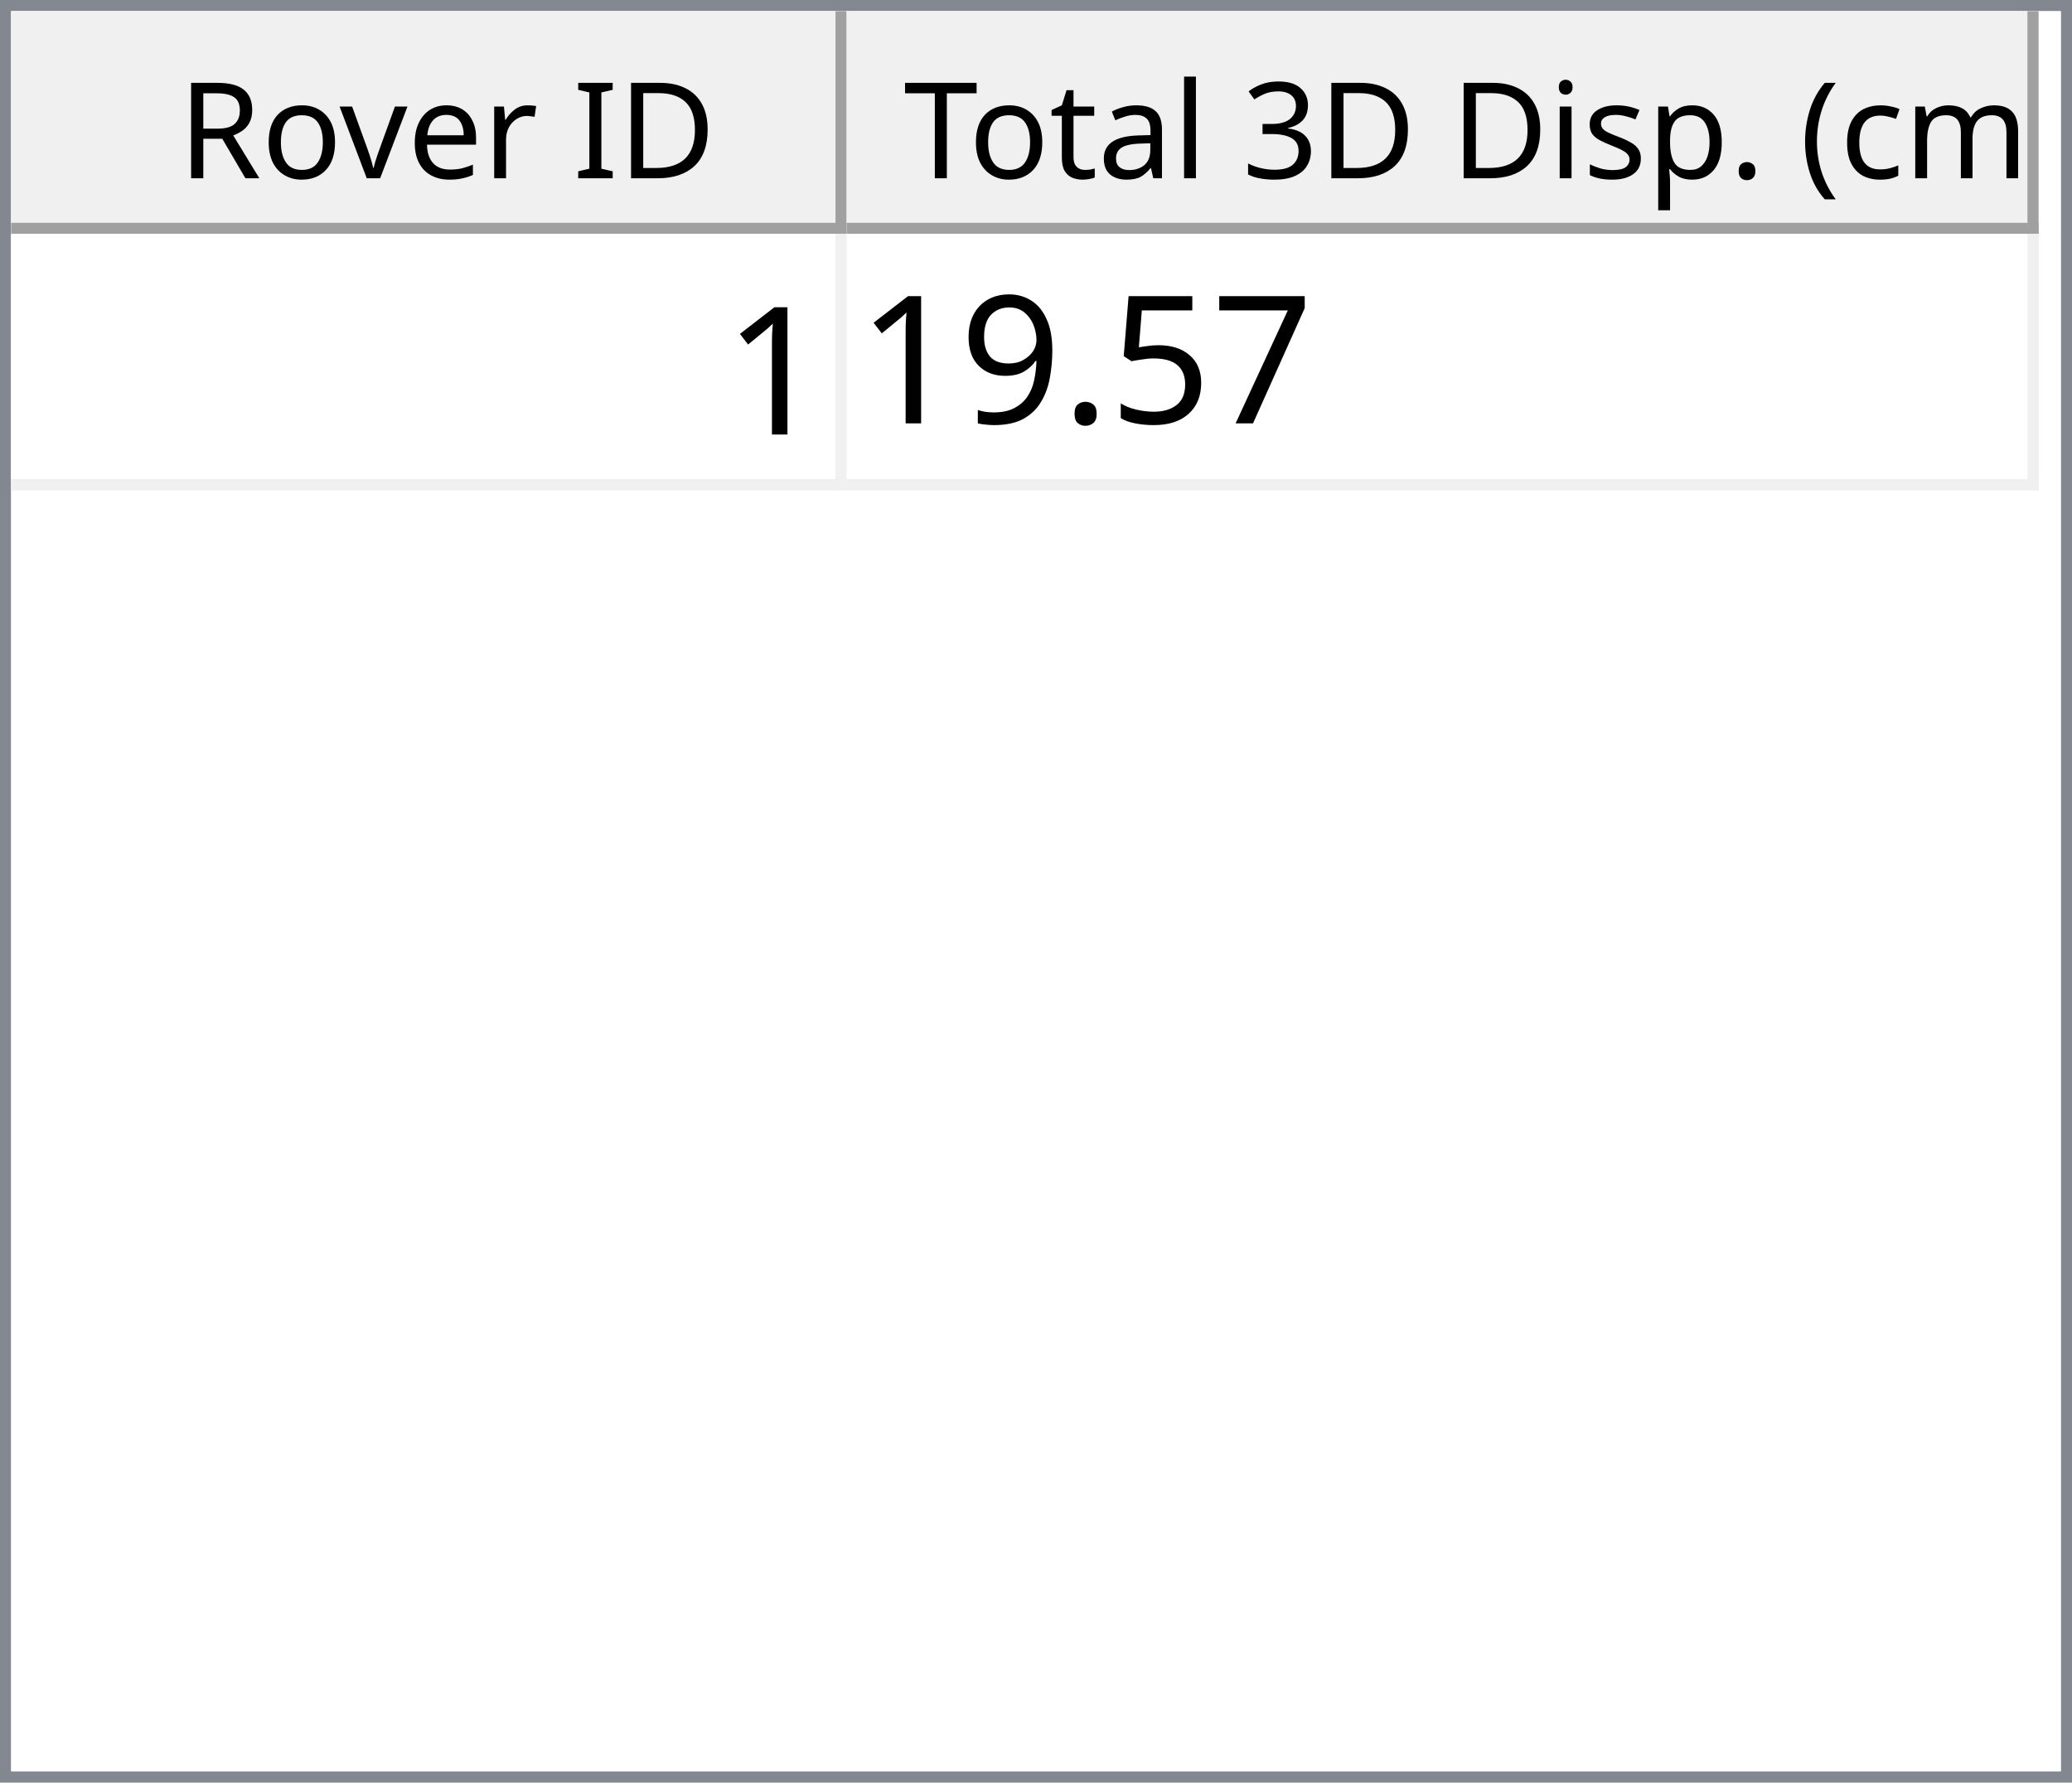
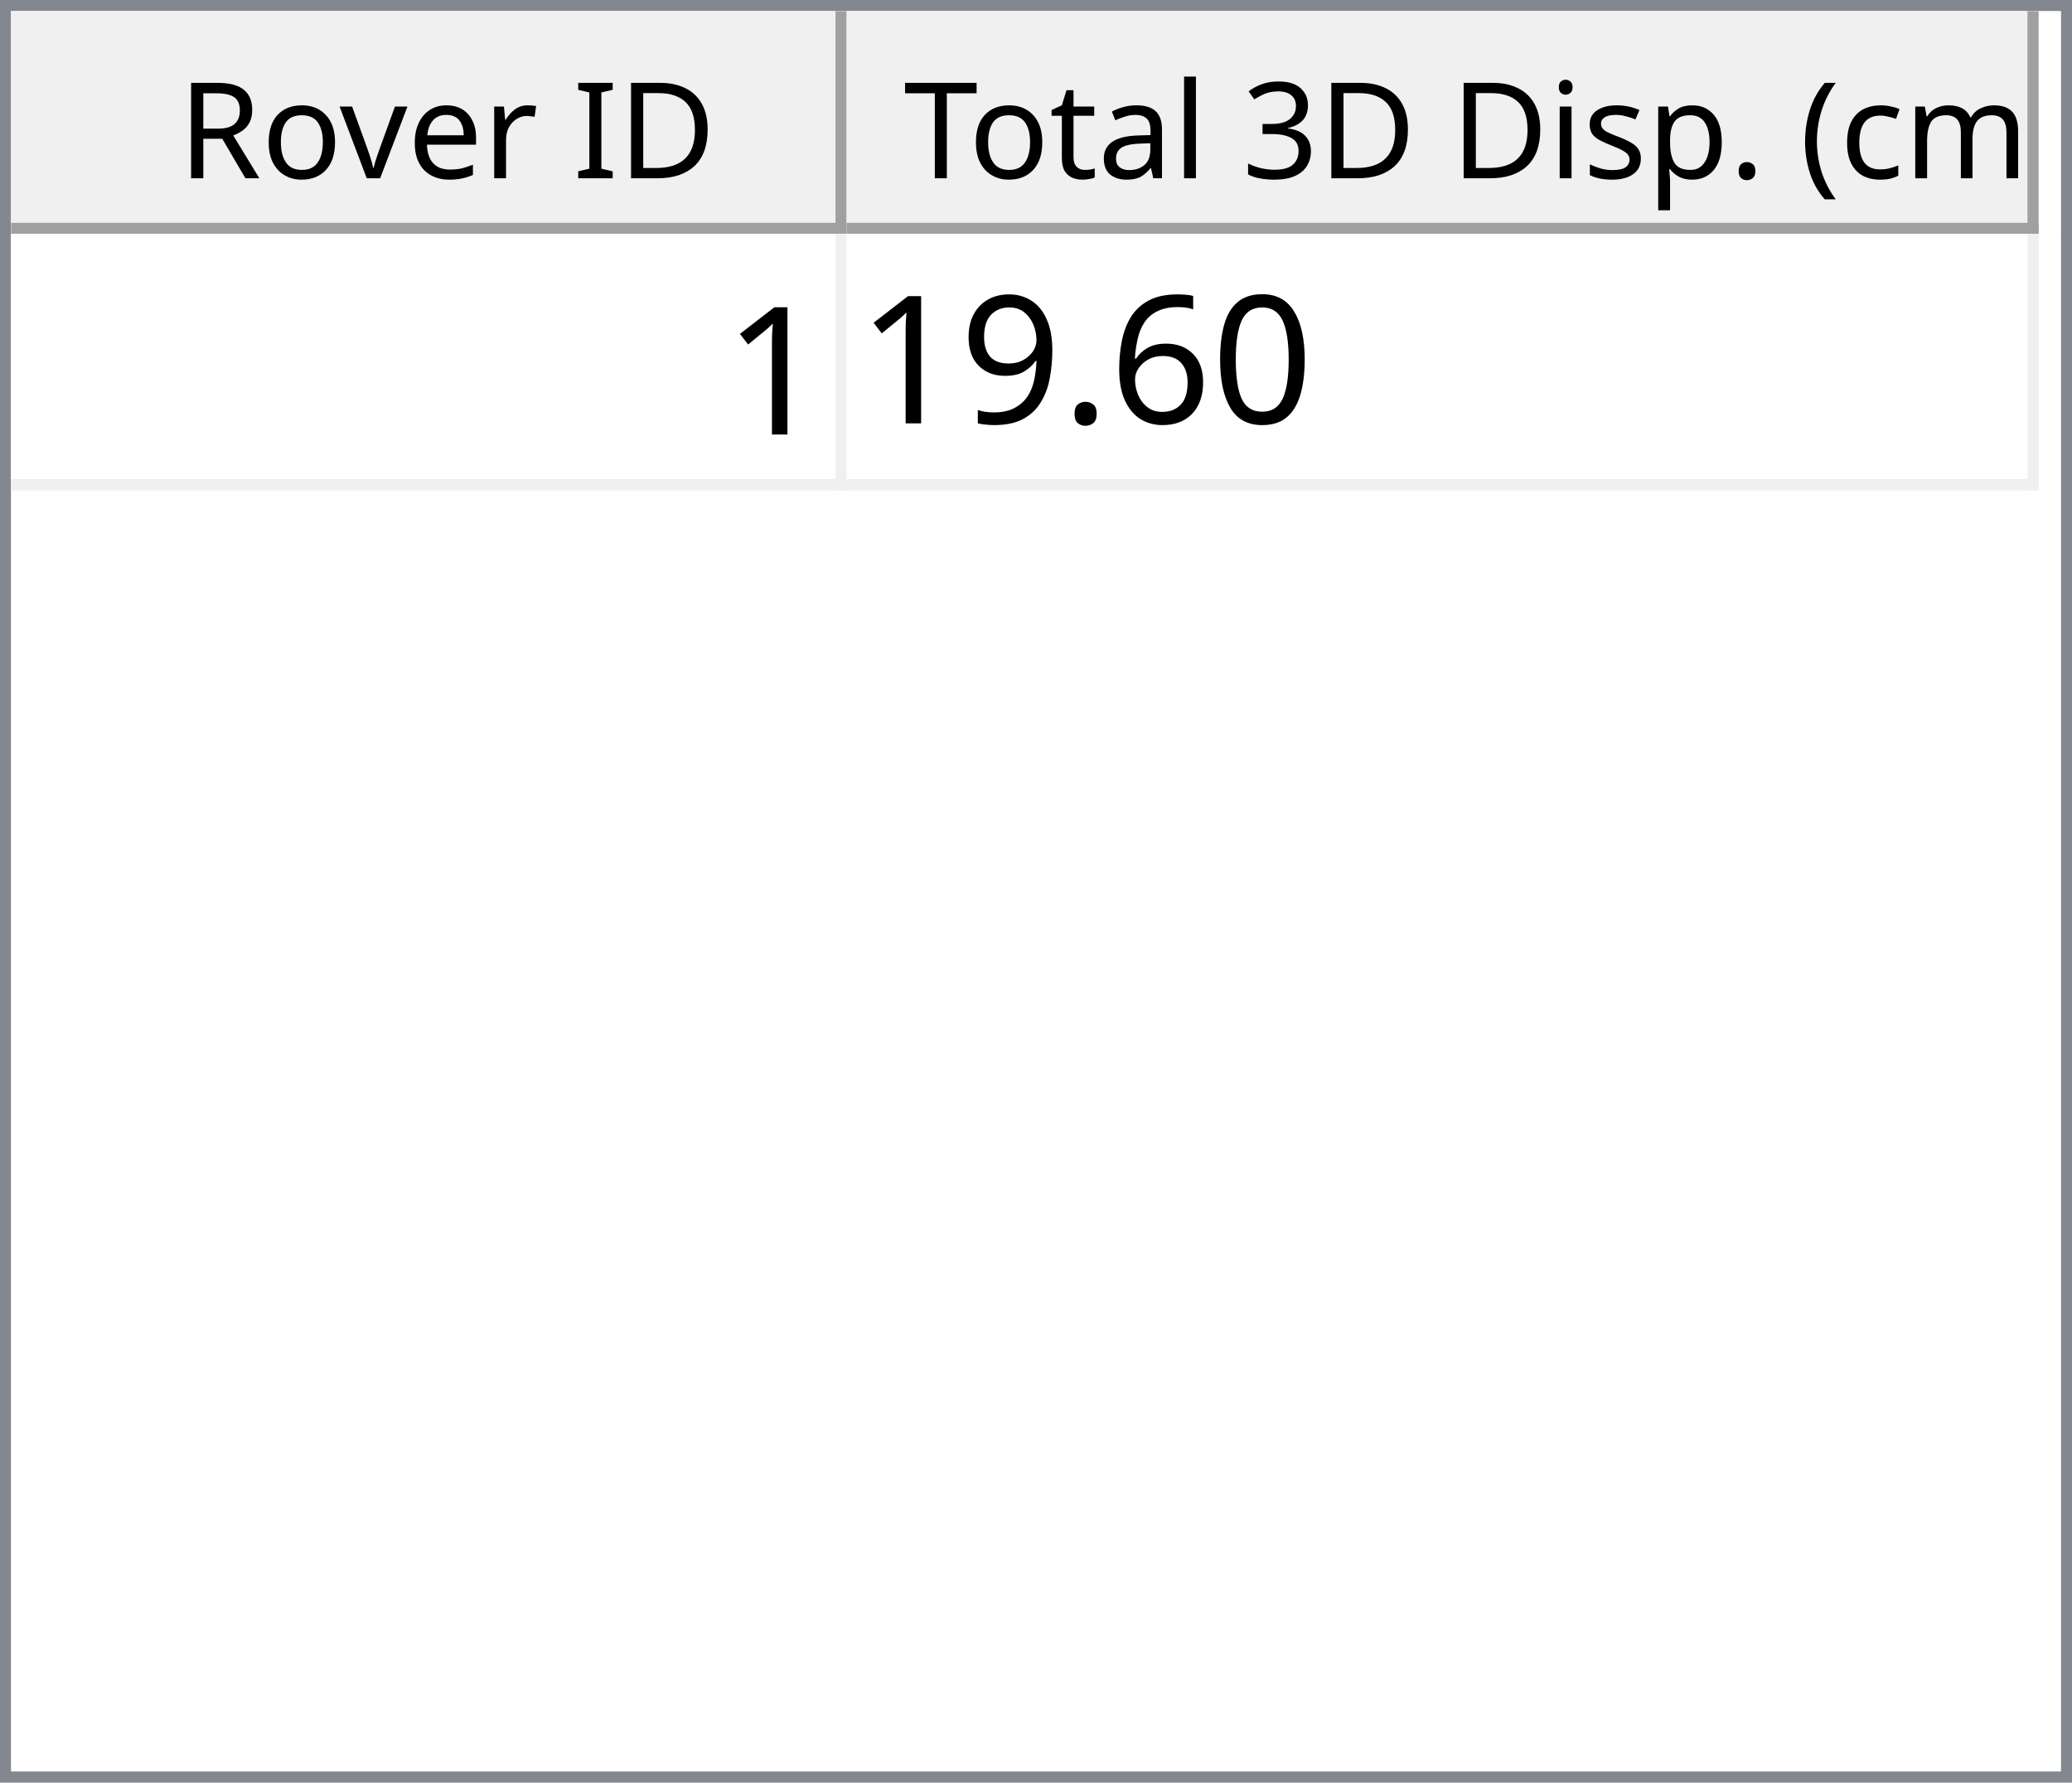
<svg xmlns="http://www.w3.org/2000/svg" style="fill-opacity:1; color-rendering:auto; color-interpolation:auto; text-rendering:auto; stroke:black; stroke-linecap:square; stroke-miterlimit:10; shape-rendering:auto; stroke-opacity:1; fill:black; stroke-dasharray:none; font-weight:normal; stroke-width:1; font-family:'Dialog'; font-style:normal; stroke-linejoin:miter; font-size:12px; stroke-dashoffset:0; image-rendering:auto;" width="186" height="160">
  <defs id="genericDefs" />
  <g>
    <defs id="defs1">
      <clipPath clipPathUnits="userSpaceOnUse" id="clipPath1">
        <path d="M0 0 L186 0 L186 160 L0 160 L0 0 Z" />
      </clipPath>
      <clipPath clipPathUnits="userSpaceOnUse" id="clipPath2">
        <path d="M0 0 L0 160 L186 160 L186 0 Z" />
      </clipPath>
      <clipPath clipPathUnits="userSpaceOnUse" id="clipPath3">
        <path d="M0 0 L0 20 L184 20 L184 0 Z" />
      </clipPath>
      <clipPath clipPathUnits="userSpaceOnUse" id="clipPath4">
        <path d="M0 0 L0 20 L75 20 L75 0 Z" />
      </clipPath>
      <clipPath clipPathUnits="userSpaceOnUse" id="clipPath5">
        <path d="M1 1 L1 19 L74 19 L74 1 Z" />
      </clipPath>
      <clipPath clipPathUnits="userSpaceOnUse" id="clipPath6">
        <path d="M0 0 L0 18 L73 18 L73 0 Z" />
      </clipPath>
      <clipPath clipPathUnits="userSpaceOnUse" id="clipPath7">
        <path d="M-0.5 -0.5 L-0.5 19.5 L74.5 19.5 L74.5 -0.5 Z" />
      </clipPath>
      <clipPath clipPathUnits="userSpaceOnUse" id="clipPath8">
        <path d="M0 0 L0 20 L107 20 L107 0 Z" />
      </clipPath>
      <clipPath clipPathUnits="userSpaceOnUse" id="clipPath9">
        <path d="M1 1 L1 19 L106 19 L106 1 Z" />
      </clipPath>
      <clipPath clipPathUnits="userSpaceOnUse" id="clipPath10">
        <path d="M0 0 L0 18 L105 18 L105 0 Z" />
      </clipPath>
      <clipPath clipPathUnits="userSpaceOnUse" id="clipPath11">
        <path d="M-0.5 -0.5 L-0.5 19.5 L106.5 19.5 L106.5 -0.5 Z" />
      </clipPath>
      <clipPath clipPathUnits="userSpaceOnUse" id="clipPath12">
        <path d="M0 0 L0 138 L184 138 L184 0 Z" />
      </clipPath>
      <clipPath clipPathUnits="userSpaceOnUse" id="clipPath13">
        <path d="M0 0 L0 23 L182 23 L182 0 Z" />
      </clipPath>
      <clipPath clipPathUnits="userSpaceOnUse" id="clipPath14">
        <path d="M-0.5 -0.5 L-0.5 22.5 L181.5 22.5 L181.5 -0.5 Z" />
      </clipPath>
      <clipPath clipPathUnits="userSpaceOnUse" id="clipPath15">
        <path d="M0 0 L0 22 L74 22 L74 0 Z" />
      </clipPath>
      <clipPath clipPathUnits="userSpaceOnUse" id="clipPath16">
        <path d="M0 0 L0 22 L106 22 L106 0 Z" />
      </clipPath>
      <font horiz-adv-x="64.551" id="font1">
        <font-face ascent="107.91" descent="25.098" units-per-em="100" style="font-style:normal; font-family:Segoe UI; font-weight:normal;" />
        <missing-glyph horiz-adv-x="64.551" d="M8.109 0 L8.109 68.266 L56.453 68.266 L56.453 0 L8.109 0 ZM15.328 7.234 L49.219 7.234 L49.219 61.031 L15.328 61.031 L15.328 7.234 Z" />
        <glyph unicode="D" horiz-adv-x="70.117" d="M9.188 0 L9.188 70.016 L28.516 70.016 Q65.531 70.016 65.531 35.891 Q65.531 19.672 55.25 9.836 Q44.969 0 27.734 0 L9.188 0 ZM17.391 62.594 L17.391 7.422 L27.828 7.422 Q41.609 7.422 49.273 14.797 Q56.938 22.172 56.938 35.688 Q56.938 62.594 28.328 62.594 L17.391 62.594 Z" />
        <glyph unicode="I" horiz-adv-x="26.611" d="M17.391 0 L9.188 0 L9.188 70.016 L17.391 70.016 L17.391 0 Z" />
        <glyph unicode=" " horiz-adv-x="27.393" d="" />
        <glyph unicode="r" horiz-adv-x="34.766" d="M34.188 41.891 Q32.078 43.5 28.125 43.5 Q23 43.5 19.555 38.672 Q16.109 33.844 16.109 25.484 L16.109 0 L8.109 0 L8.109 50 L16.109 50 L16.109 39.703 L16.312 39.703 Q18.016 44.969 21.531 47.922 Q25.047 50.875 29.391 50.875 Q32.516 50.875 34.188 50.203 L34.188 41.891 Z" />
        <glyph unicode="e" horiz-adv-x="52.295" d="M48.297 23 L12.984 23 Q13.188 14.656 17.484 10.109 Q21.781 5.562 29.297 5.562 Q37.75 5.562 44.828 11.141 L44.828 3.609 Q38.234 -1.172 27.391 -1.172 Q16.797 -1.172 10.742 5.641 Q4.688 12.453 4.688 24.812 Q4.688 36.469 11.305 43.82 Q17.922 51.172 27.734 51.172 Q37.547 51.172 42.922 44.828 Q48.297 38.484 48.297 27.203 L48.297 23 ZM40.094 29.781 Q40.047 36.719 36.75 40.578 Q33.453 44.438 27.594 44.438 Q21.922 44.438 17.969 40.383 Q14.016 36.328 13.094 29.781 L40.094 29.781 Z" />
        <glyph unicode="v" horiz-adv-x="47.9" d="M47.406 50 L27.484 0 L19.625 0 L0.688 50 L9.469 50 L22.172 13.672 Q23.578 9.672 23.922 6.688 L24.125 6.688 Q24.609 10.453 25.688 13.484 L38.969 50 L47.406 50 Z" />
        <glyph unicode="o" horiz-adv-x="58.594" d="M29 -1.172 Q17.922 -1.172 11.305 5.836 Q4.688 12.844 4.688 24.422 Q4.688 37.016 11.57 44.094 Q18.453 51.172 30.172 51.172 Q41.359 51.172 47.633 44.289 Q53.906 37.406 53.906 25.203 Q53.906 13.234 47.141 6.031 Q40.375 -1.172 29 -1.172 ZM29.594 44.438 Q21.875 44.438 17.383 39.188 Q12.891 33.938 12.891 24.703 Q12.891 15.828 17.43 10.695 Q21.969 5.562 29.594 5.562 Q37.359 5.562 41.531 10.594 Q45.703 15.625 45.703 24.906 Q45.703 34.281 41.531 39.359 Q37.359 44.438 29.594 44.438 Z" />
        <glyph unicode="R" horiz-adv-x="59.814" d="M59.375 0 L49.609 0 L37.891 19.625 Q36.281 22.359 34.766 24.289 Q33.25 26.219 31.664 27.438 Q30.078 28.656 28.25 29.219 Q26.422 29.781 24.125 29.781 L17.391 29.781 L17.391 0 L9.188 0 L9.188 70.016 L30.078 70.016 Q34.672 70.016 38.555 68.867 Q42.438 67.719 45.289 65.375 Q48.141 63.031 49.758 59.547 Q51.375 56.062 51.375 51.375 Q51.375 47.703 50.273 44.656 Q49.172 41.609 47.148 39.211 Q45.125 36.812 42.266 35.133 Q39.406 33.453 35.844 32.516 L35.844 32.328 Q37.594 31.547 38.891 30.547 Q40.188 29.547 41.359 28.18 Q42.531 26.812 43.68 25.078 Q44.828 23.344 46.234 21.047 L59.375 0 ZM17.391 62.594 L17.391 37.203 L28.516 37.203 Q31.594 37.203 34.203 38.133 Q36.812 39.062 38.719 40.797 Q40.625 42.531 41.703 45.047 Q42.781 47.562 42.781 50.688 Q42.781 56.297 39.141 59.445 Q35.5 62.594 28.609 62.594 L17.391 62.594 Z" />
        <glyph unicode=")" horiz-adv-x="30.176" d="M8.297 -15.922 L1.172 -15.922 Q16.406 2.344 16.406 26.812 Q16.406 51.469 1.078 70.016 L8.297 70.016 Q23.531 52.156 23.531 26.703 Q23.531 1.375 8.297 -15.922 Z" />
        <glyph unicode="m" horiz-adv-x="86.133" d="M79.109 0 L71.094 0 L71.094 28.719 Q71.094 37.016 68.531 40.727 Q65.969 44.438 59.906 44.438 Q54.781 44.438 51.195 39.75 Q47.609 35.062 47.609 28.516 L47.609 0 L39.594 0 L39.594 29.688 Q39.594 44.438 28.219 44.438 Q22.953 44.438 19.531 40.016 Q16.109 35.594 16.109 28.516 L16.109 0 L8.109 0 L8.109 50 L16.109 50 L16.109 42.094 L16.312 42.094 Q21.625 51.172 31.844 51.172 Q36.969 51.172 40.773 48.312 Q44.578 45.453 46 40.828 Q51.562 51.172 62.594 51.172 Q79.109 51.172 79.109 30.812 L79.109 0 Z" />
        <glyph unicode="c" horiz-adv-x="46.191" d="M42.188 2.297 Q36.422 -1.172 28.516 -1.172 Q17.828 -1.172 11.258 5.789 Q4.688 12.75 4.688 23.828 Q4.688 36.188 11.766 43.68 Q18.844 51.172 30.672 51.172 Q37.25 51.172 42.281 48.734 L42.281 40.531 Q36.719 44.438 30.375 44.438 Q22.703 44.438 17.797 38.945 Q12.891 33.453 12.891 24.516 Q12.891 15.719 17.508 10.641 Q22.125 5.562 29.891 5.562 Q36.422 5.562 42.188 9.906 L42.188 2.297 Z" />
        <glyph unicode="(" horiz-adv-x="30.176" d="M29.109 -15.922 L21.969 -15.922 Q6.844 1.375 6.844 26.703 Q6.844 52.156 21.969 70.016 L29.203 70.016 Q13.875 51.469 13.875 26.812 Q13.875 2.344 29.109 -15.922 Z" />
        <glyph unicode="." horiz-adv-x="21.68" d="M10.891 -1.078 Q8.641 -1.078 7.055 0.539 Q5.469 2.156 5.469 4.391 Q5.469 6.641 7.055 8.273 Q8.641 9.906 10.891 9.906 Q13.188 9.906 14.797 8.273 Q16.406 6.641 16.406 4.391 Q16.406 2.156 14.797 0.539 Q13.188 -1.078 10.891 -1.078 Z" />
        <glyph unicode="p" horiz-adv-x="58.789" d="M16.312 7.234 L16.109 7.234 L16.109 -23 L8.109 -23 L8.109 50 L16.109 50 L16.109 41.219 L16.312 41.219 Q22.219 51.172 33.594 51.172 Q43.266 51.172 48.688 44.461 Q54.109 37.75 54.109 26.469 Q54.109 13.922 48 6.375 Q41.891 -1.172 31.297 -1.172 Q21.578 -1.172 16.312 7.234 ZM16.109 27.391 L16.109 20.406 Q16.109 14.203 20.141 9.883 Q24.172 5.562 30.375 5.562 Q37.641 5.562 41.773 11.133 Q45.906 16.703 45.906 26.609 Q45.906 34.969 42.047 39.703 Q38.188 44.438 31.594 44.438 Q24.609 44.438 20.359 39.578 Q16.109 34.719 16.109 27.391 Z" />
        <glyph unicode="s" horiz-adv-x="42.432" d="M5.078 1.812 L5.078 10.406 Q11.625 5.562 19.484 5.562 Q30.031 5.562 30.031 12.594 Q30.031 14.594 29.125 15.992 Q28.219 17.391 26.68 18.461 Q25.141 19.531 23.07 20.383 Q21 21.234 18.609 22.172 Q15.281 23.484 12.766 24.828 Q10.25 26.172 8.57 27.859 Q6.891 29.547 6.031 31.695 Q5.172 33.844 5.172 36.719 Q5.172 40.234 6.789 42.945 Q8.406 45.656 11.086 47.484 Q13.766 49.312 17.211 50.242 Q20.656 51.172 24.312 51.172 Q30.812 51.172 35.938 48.922 L35.938 40.828 Q30.422 44.438 23.25 44.438 Q21 44.438 19.195 43.922 Q17.391 43.406 16.094 42.477 Q14.797 41.547 14.086 40.258 Q13.375 38.969 13.375 37.406 Q13.375 35.453 14.086 34.133 Q14.797 32.812 16.164 31.789 Q17.531 30.766 19.484 29.938 Q21.438 29.109 23.922 28.125 Q27.25 26.859 29.883 25.516 Q32.516 24.172 34.375 22.484 Q36.234 20.797 37.234 18.602 Q38.234 16.406 38.234 13.375 Q38.234 9.672 36.602 6.938 Q34.969 4.203 32.234 2.398 Q29.5 0.594 25.93 -0.289 Q22.359 -1.172 18.453 -1.172 Q10.75 -1.172 5.078 1.812 Z" />
        <glyph unicode="i" horiz-adv-x="24.219" d="M12.203 62.703 Q10.062 62.703 8.547 64.164 Q7.031 65.625 7.031 67.875 Q7.031 70.125 8.547 71.609 Q10.062 73.094 12.203 73.094 Q14.406 73.094 15.945 71.609 Q17.484 70.125 17.484 67.875 Q17.484 65.719 15.945 64.211 Q14.406 62.703 12.203 62.703 ZM16.109 0 L8.109 0 L8.109 50 L16.109 50 L16.109 0 Z" />
        <glyph unicode="3" horiz-adv-x="53.906" d="M46.531 19.828 Q46.531 15.094 44.75 11.211 Q42.969 7.328 39.719 4.57 Q36.469 1.812 31.93 0.297 Q27.391 -1.219 21.922 -1.219 Q11.922 -1.219 6 2.594 L6 11.188 Q13.094 5.609 22.219 5.609 Q25.875 5.609 28.828 6.539 Q31.781 7.469 33.906 9.227 Q36.031 10.984 37.18 13.477 Q38.328 15.969 38.328 19.094 Q38.328 32.812 18.797 32.812 L12.984 32.812 L12.984 39.594 L18.5 39.594 Q35.797 39.594 35.797 52.484 Q35.797 64.406 22.609 64.406 Q15.188 64.406 8.688 59.422 L8.688 67.188 Q15.375 71.188 24.609 71.188 Q29 71.188 32.57 69.969 Q36.141 68.75 38.68 66.555 Q41.219 64.359 42.609 61.281 Q44 58.203 44 54.5 Q44 40.672 30.031 36.719 L30.031 36.531 Q33.594 36.141 36.625 34.797 Q39.656 33.453 41.852 31.305 Q44.047 29.156 45.289 26.25 Q46.531 23.344 46.531 19.828 Z" />
        <glyph unicode="l" horiz-adv-x="24.219" d="M16.109 0 L8.109 0 L8.109 74.031 L16.109 74.031 L16.109 0 Z" />
        <glyph unicode="a" horiz-adv-x="50.879" d="M43.891 0 L35.891 0 L35.891 7.812 L35.688 7.812 Q30.469 -1.172 20.312 -1.172 Q12.844 -1.172 8.617 2.781 Q4.391 6.734 4.391 13.281 Q4.391 27.297 20.906 29.594 L35.891 31.688 Q35.891 44.438 25.594 44.438 Q16.547 44.438 9.281 38.281 L9.281 46.484 Q16.656 51.172 26.266 51.172 Q43.891 51.172 43.891 32.516 L43.891 0 ZM35.891 25.297 L23.828 23.641 Q18.266 22.859 15.43 20.875 Q12.594 18.891 12.594 13.875 Q12.594 10.203 15.211 7.883 Q17.828 5.562 22.172 5.562 Q28.125 5.562 32.008 9.742 Q35.891 13.922 35.891 20.312 L35.891 25.297 Z" />
        <glyph unicode="t" horiz-adv-x="33.887" d="M31.297 0.484 Q28.469 -1.078 23.828 -1.078 Q10.688 -1.078 10.688 13.578 L10.688 43.172 L2.094 43.172 L2.094 50 L10.688 50 L10.688 62.203 L18.703 64.797 L18.703 50 L31.297 50 L31.297 43.172 L18.703 43.172 L18.703 14.984 Q18.703 9.969 20.414 7.82 Q22.125 5.672 26.078 5.672 Q29.109 5.672 31.297 7.328 L31.297 0.484 Z" />
        <glyph unicode="T" horiz-adv-x="52.393" d="M50.594 62.594 L30.375 62.594 L30.375 0 L22.172 0 L22.172 62.594 L2 62.594 L2 70.016 L50.594 70.016 L50.594 62.594 Z" />
      </font>
      <font horiz-adv-x="75.0" id="font2">
        <font-face ascent="100.537" descent="21.973" units-per-em="100" style="font-style:normal; font-family:sans-serif; font-weight:normal;" />
        <missing-glyph horiz-adv-x="75.0" d="M12.5 0 L12.5 62.5 L62.5 62.5 L62.5 0 L12.5 0 ZM14.062 1.562 L60.938 1.562 L60.938 60.938 L14.062 60.938 L14.062 1.562 Z" />
        <glyph unicode="1" horiz-adv-x="55.615" d="M37.25 0 L28.469 0 L28.469 56 Q25.297 52.984 20.141 49.953 Q14.984 46.922 10.891 45.406 L10.891 53.906 Q18.266 57.375 23.781 62.305 Q29.297 67.234 31.594 71.875 L37.25 71.875 L37.25 0 Z" />
-         <glyph unicode="7" horiz-adv-x="55.615" d="M4.734 62.203 L4.734 70.656 L51.078 70.656 L51.078 63.812 Q44.234 56.547 37.523 44.484 Q30.812 32.422 27.156 19.672 Q24.516 10.688 23.781 0 L14.75 0 Q14.891 8.453 18.062 20.414 Q21.234 32.375 27.172 43.484 Q33.109 54.594 39.797 62.203 L4.734 62.203 Z" />
-         <glyph unicode="5" horiz-adv-x="55.615" d="M4.156 18.75 L13.375 19.531 Q14.406 12.797 18.141 9.398 Q21.875 6 27.156 6 Q33.5 6 37.891 10.789 Q42.281 15.578 42.281 23.484 Q42.281 31 38.062 35.352 Q33.844 39.703 27 39.703 Q22.75 39.703 19.336 37.773 Q15.922 35.844 13.969 32.766 L5.719 33.844 L12.641 70.609 L48.25 70.609 L48.25 62.203 L19.672 62.203 L15.828 42.969 Q22.266 47.469 29.344 47.469 Q38.719 47.469 45.164 40.969 Q51.609 34.469 51.609 24.266 Q51.609 14.547 45.953 7.469 Q39.062 -1.219 27.156 -1.219 Q17.391 -1.219 11.211 4.25 Q5.031 9.719 4.156 18.75 Z" />
+         <glyph unicode="0" horiz-adv-x="55.615" d="M4.156 35.297 Q4.156 48 6.766 55.742 Q9.375 63.484 14.523 67.68 Q19.672 71.875 27.484 71.875 Q33.25 71.875 37.594 69.555 Q41.938 67.234 44.773 62.867 Q47.609 58.5 49.219 52.227 Q50.828 45.953 50.828 35.297 Q50.828 22.703 48.242 14.969 Q45.656 7.234 40.508 3.008 Q35.359 -1.219 27.484 -1.219 Q17.141 -1.219 11.234 6.203 Q4.156 15.141 4.156 35.297 ZM13.188 35.297 Q13.188 17.672 17.312 11.836 Q21.438 6 27.484 6 Q33.547 6 37.672 11.859 Q41.797 17.719 41.797 35.297 Q41.797 52.984 37.672 58.789 Q33.547 64.594 27.391 64.594 Q21.344 64.594 17.719 59.469 Q13.188 52.938 13.188 35.297 Z" />
+         <glyph unicode="6" horiz-adv-x="55.615" d="M49.75 54.047 L41.016 53.375 Q39.844 58.547 37.703 60.891 Q34.125 64.656 28.906 64.656 Q24.703 64.656 21.531 62.312 Q17.391 59.281 14.992 53.469 Q12.594 47.656 12.5 36.922 Q15.672 41.75 20.266 44.094 Q24.859 46.438 29.891 46.438 Q38.672 46.438 44.852 39.969 Q51.031 33.5 51.031 23.25 Q51.031 16.5 48.125 10.719 Q45.219 4.938 40.141 1.859 Q35.062 -1.219 28.609 -1.219 Q17.625 -1.219 10.695 6.859 Q3.766 14.938 3.766 33.5 Q3.766 54.25 11.422 63.672 Q18.109 71.875 29.438 71.875 Q37.891 71.875 43.289 67.141 Q48.688 62.406 49.75 54.047 ZM13.875 23.188 Q13.875 18.656 15.797 14.508 Q17.719 10.359 21.188 8.18 Q24.656 6 28.469 6 Q34.031 6 38.039 10.492 Q42.047 14.984 42.047 22.703 Q42.047 30.125 38.086 34.398 Q34.125 38.672 28.125 38.672 Q22.172 38.672 18.023 34.398 Q13.875 30.125 13.875 23.188 Z" />
        <glyph unicode="." horiz-adv-x="27.783" d="M9.078 0 L9.078 10.016 L19.094 10.016 L19.094 0 L9.078 0 Z" />
        <glyph unicode="9" horiz-adv-x="55.615" d="M5.469 16.547 L13.922 17.328 Q14.984 11.375 18.016 8.688 Q21.047 6 25.781 6 Q29.828 6 32.883 7.859 Q35.938 9.719 37.891 12.82 Q39.844 15.922 41.164 21.195 Q42.484 26.469 42.484 31.938 Q42.484 32.516 42.438 33.688 Q39.797 29.5 35.234 26.883 Q30.672 24.266 25.344 24.266 Q16.453 24.266 10.305 30.711 Q4.156 37.156 4.156 47.703 Q4.156 58.594 10.578 65.234 Q17 71.875 26.656 71.875 Q33.641 71.875 39.43 68.117 Q45.219 64.359 48.219 57.398 Q51.219 50.438 51.219 37.25 Q51.219 23.531 48.242 15.406 Q45.266 7.281 39.383 3.031 Q33.5 -1.219 25.594 -1.219 Q17.188 -1.219 11.867 3.445 Q6.547 8.109 5.469 16.547 ZM41.453 48.141 Q41.453 55.719 37.43 60.156 Q33.406 64.594 27.734 64.594 Q21.875 64.594 17.531 59.812 Q13.188 55.031 13.188 47.406 Q13.188 40.578 17.312 36.305 Q21.438 32.031 27.484 32.031 Q33.594 32.031 37.523 36.305 Q41.453 40.578 41.453 48.141 Z" />
      </font>
    </defs>
    <g style="fill:white; stroke:white;">
      <rect x="0" y="0" width="186" style="clip-path:url(#clipPath1); stroke:none;" height="160" />
    </g>
    <g style="fill:white; text-rendering:optimizeSpeed; color-rendering:optimizeSpeed; image-rendering:optimizeSpeed; shape-rendering:crispEdges; stroke:white; color-interpolation:sRGB;">
      <rect x="0" width="186" height="160" y="0" style="stroke:none;" />
      <path style="stroke:none;" d="M0 160 L186 160 L186 0 L0 0 Z" />
    </g>
    <g style="fill:rgb(240,240,240); font-family:'Segoe UI'; stroke:rgb(240,240,240);">
      <rect x="0" y="0" width="186" style="clip-path:url(#clipPath2); stroke:none;" height="160" />
    </g>
    <g style="fill:rgb(130,135,144); font-family:'Segoe UI'; stroke:rgb(130,135,144);">
      <path d="M0 0 L186 0 L186 160 L0 160 L0 0 ZM1 1 L185 1 L185 159 L1 159 L1 1 Z" style="fill-rule:evenodd; clip-path:url(#clipPath2); stroke:none;" />
    </g>
    <g style="fill:white; font-family:'Segoe UI'; stroke:white;" transform="translate(1,1)">
      <rect x="0" y="0" width="184" style="clip-path:url(#clipPath3); stroke:none;" height="20" />
    </g>
    <g style="fill:rgb(240,240,240); font-family:'Segoe UI'; stroke:rgb(240,240,240);" transform="translate(1,1)">
      <rect x="0" y="0" width="75" style="clip-path:url(#clipPath4); stroke:none;" height="20" />
    </g>
    <g style="font-family:'Segoe UI';" transform="translate(2,2)">
      <text x="14" xml:space="preserve" y="14" style="clip-path:url(#clipPath6); stroke:none;">Rover ID</text>
    </g>
    <g style="fill:rgb(160,160,160); font-family:'Segoe UI'; stroke:rgb(160,160,160); stroke-linejoin:bevel;" transform="translate(1.5,1.5)">
      <line x1="74" x2="74" y1="0" style="fill:none; clip-path:url(#clipPath7);" y2="19" />
    </g>
    <g style="fill:rgb(160,160,160); font-family:'Segoe UI'; stroke:rgb(160,160,160); stroke-linejoin:bevel;" transform="matrix(1,0,0,1,1,1) translate(0.5,0.5)">
      <line x1="0" x2="74" y1="19" style="fill:none; clip-path:url(#clipPath7);" y2="19" />
    </g>
    <g style="fill:rgb(240,240,240); font-family:'Segoe UI'; stroke:rgb(240,240,240);" transform="translate(76,1)">
      <rect x="0" y="0" width="107" style="clip-path:url(#clipPath8); stroke:none;" height="20" />
    </g>
    <g style="font-family:'Segoe UI';" transform="translate(77,2)">
      <text x="1" xml:space="preserve" y="14" style="clip-path:url(#clipPath10); stroke:none;"> Total 3D Disp. (cm)</text>
    </g>
    <g style="fill:rgb(160,160,160); font-family:'Segoe UI'; stroke:rgb(160,160,160); stroke-linejoin:bevel;" transform="translate(76.5,1.5)">
      <line x1="106" x2="106" y1="0" style="fill:none; clip-path:url(#clipPath11);" y2="19" />
    </g>
    <g style="fill:rgb(160,160,160); font-family:'Segoe UI'; stroke:rgb(160,160,160); stroke-linejoin:bevel;" transform="matrix(1,0,0,1,76,1) translate(0.5,0.5)">
      <line x1="0" x2="106" y1="19" style="fill:none; clip-path:url(#clipPath11);" y2="19" />
    </g>
    <g style="fill:white; font-family:'Segoe UI'; stroke:white;" transform="translate(1,21)">
      <rect x="0" y="0" width="184" style="clip-path:url(#clipPath12); stroke:none;" height="138" />
    </g>
    <g style="fill:rgb(240,240,240); font-size:16px; font-family:sans-serif; stroke:rgb(240,240,240);" transform="translate(1,21)">
      <rect x="0" y="0" width="182" style="clip-path:url(#clipPath13); stroke:none;" height="23" />
      <line transform="translate(0.5,0.5)" x1="0" x2="181" y1="22" style="clip-path:url(#clipPath14); fill:none; stroke-linejoin:bevel;" y2="22" />
    </g>
    <g transform="matrix(1,0,0,1,1,21) translate(0.5,0.5)" style="fill:rgb(240,240,240); font-size:16px; font-family:sans-serif; stroke:rgb(240,240,240); stroke-linejoin:bevel;">
      <line x1="74" x2="74" y1="0" style="fill:none; clip-path:url(#clipPath14);" y2="22" />
    </g>
    <g transform="matrix(1,0,0,1,1,21) translate(0.5,0.5)" style="fill:rgb(240,240,240); font-size:16px; font-family:sans-serif; stroke:rgb(240,240,240); stroke-linejoin:bevel;">
      <line x1="181" x2="181" y1="0" style="fill:none; clip-path:url(#clipPath14);" y2="22" />
    </g>
    <g style="fill:white; font-size:16px; font-family:sans-serif; stroke:white;" transform="matrix(1,0,0,1,1,21)">
      <rect x="0" y="0" width="74" style="clip-path:url(#clipPath15); stroke:none;" height="22" />
      <text x="64" y="18" style="fill:black; clip-path:url(#clipPath15); stroke:none;" xml:space="preserve">1</text>
    </g>
    <g style="fill:white; font-size:16px; font-family:sans-serif; stroke:white;" transform="matrix(1,0,0,1,1,21) translate(75,0)">
      <rect x="0" y="0" width="106" style="clip-path:url(#clipPath16); stroke:none;" height="22" />
-       <text x="1" y="17" style="fill:black; clip-path:url(#clipPath16); stroke:none;" xml:space="preserve">19.57</text>
+       <text x="1" y="17" style="fill:black; clip-path:url(#clipPath16); stroke:none;" xml:space="preserve">19.60</text>
    </g>
  </g>
</svg>
